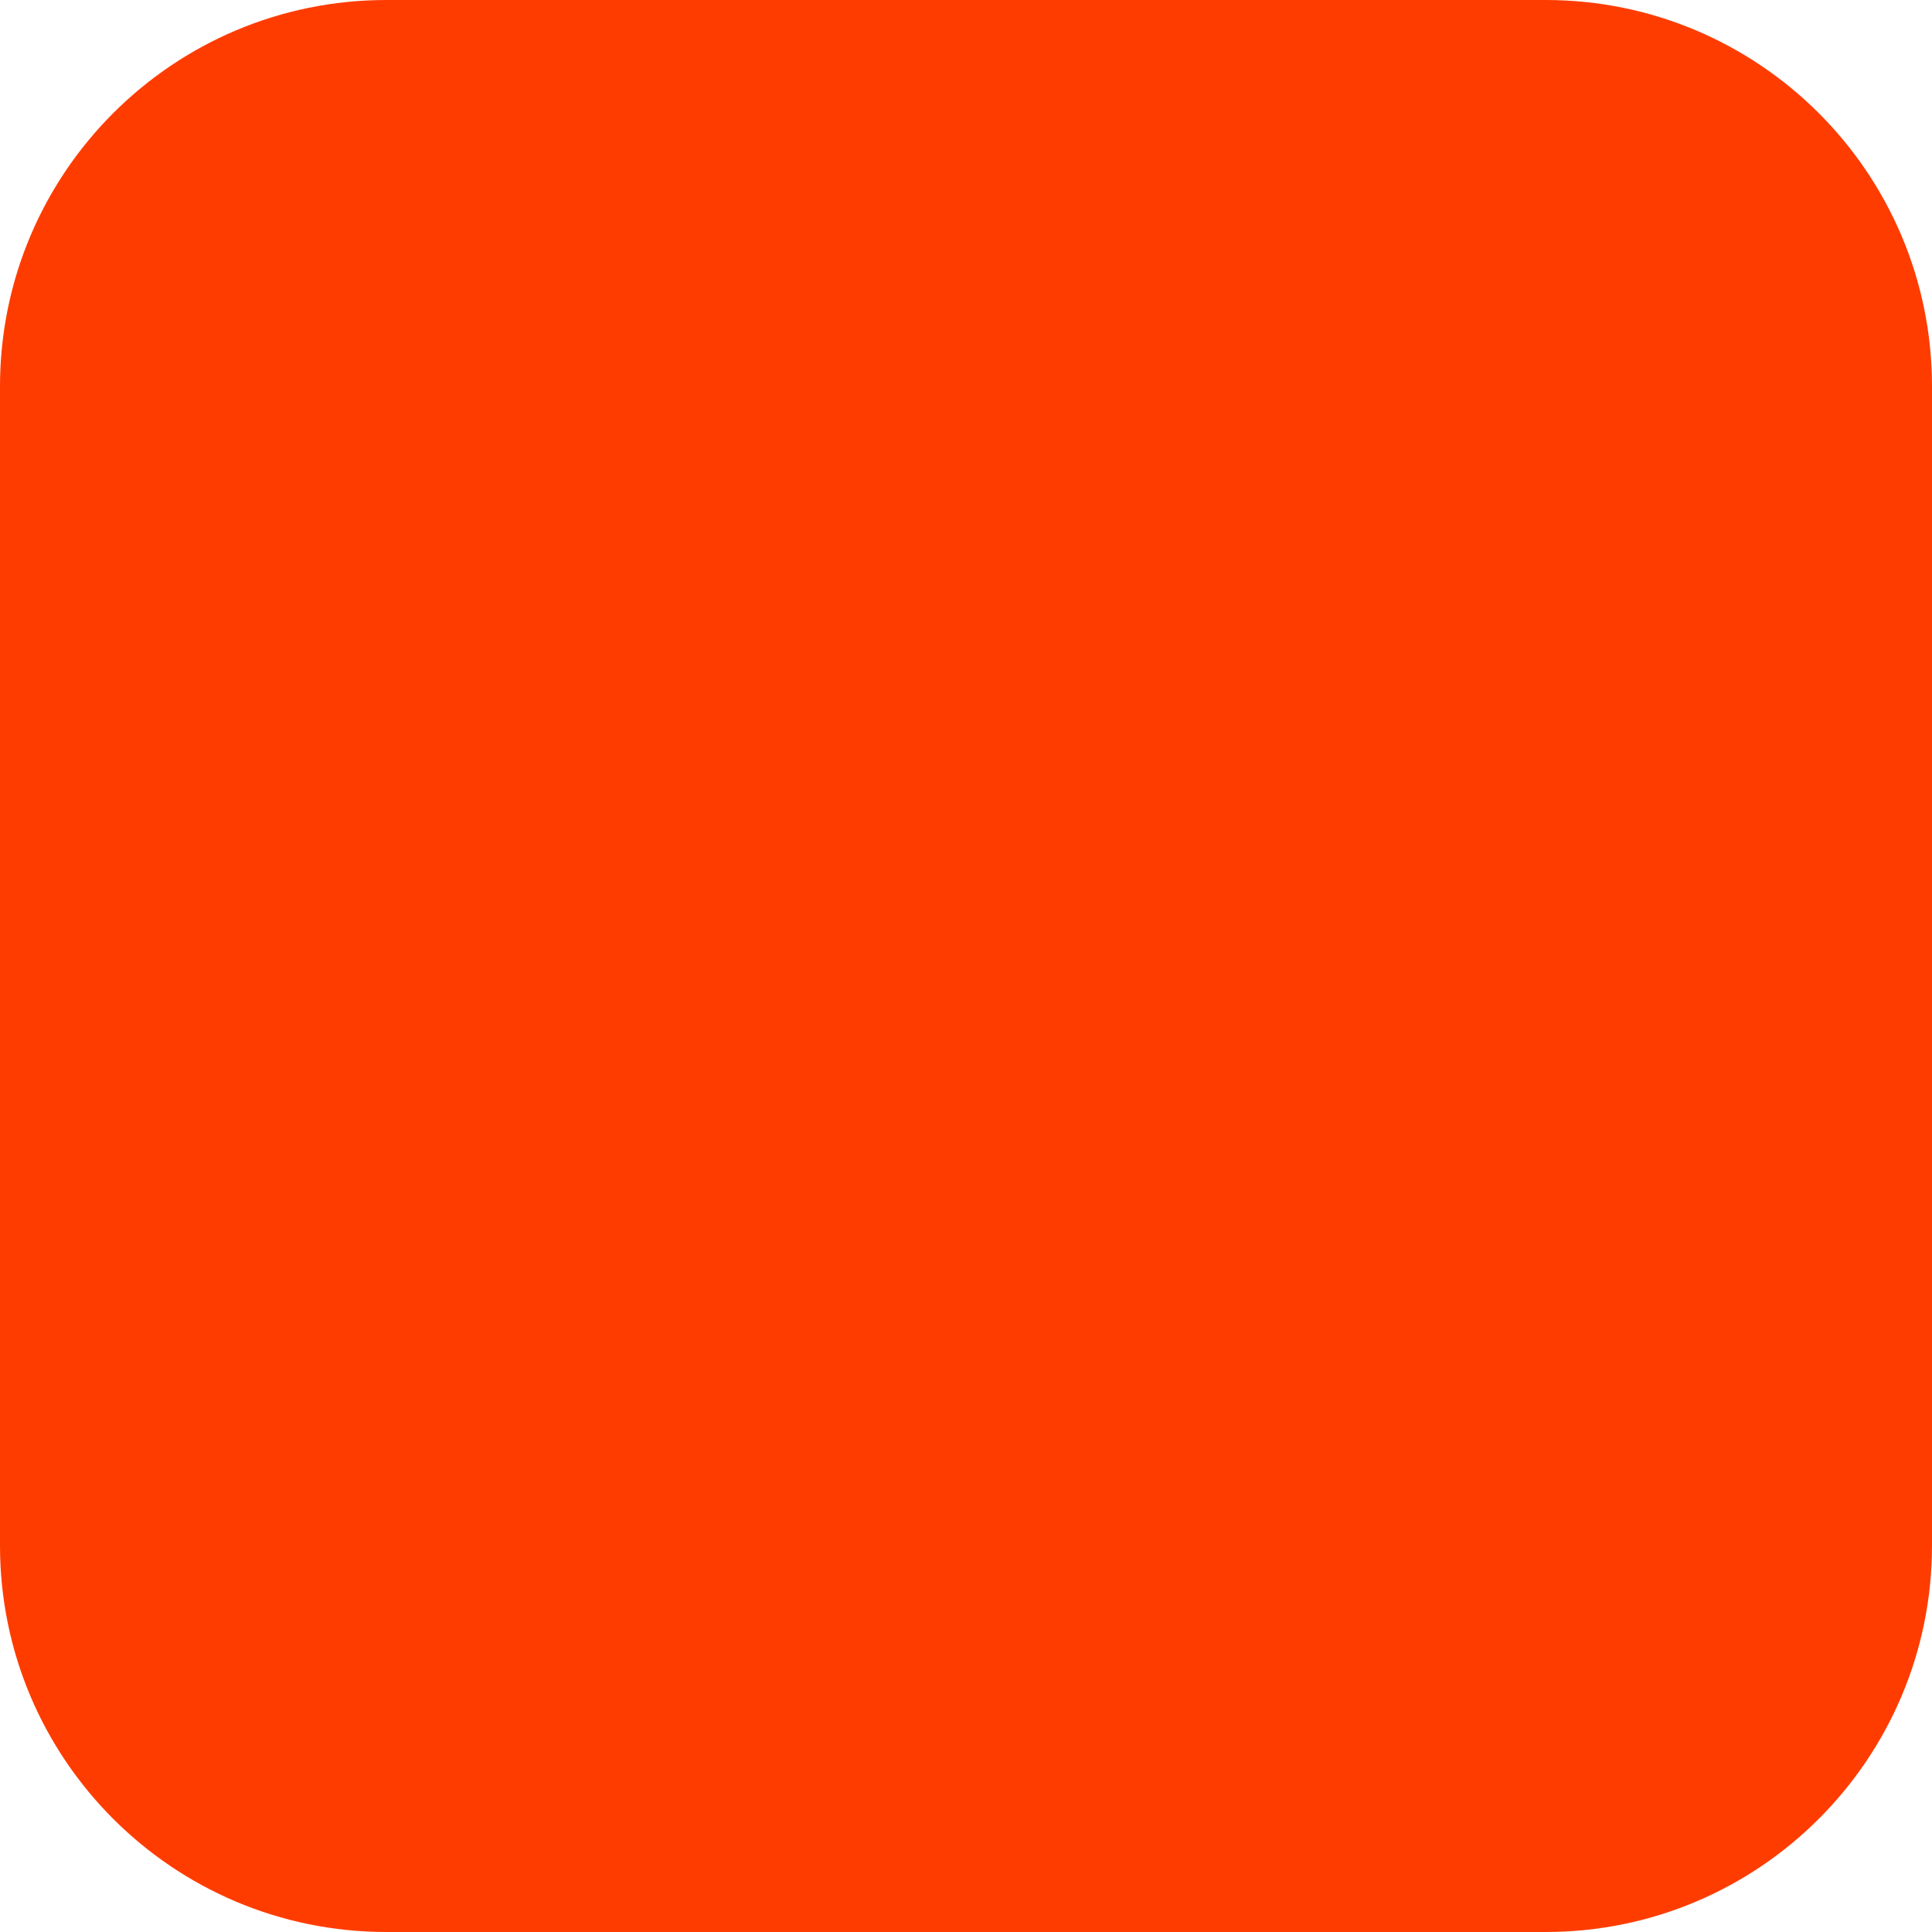
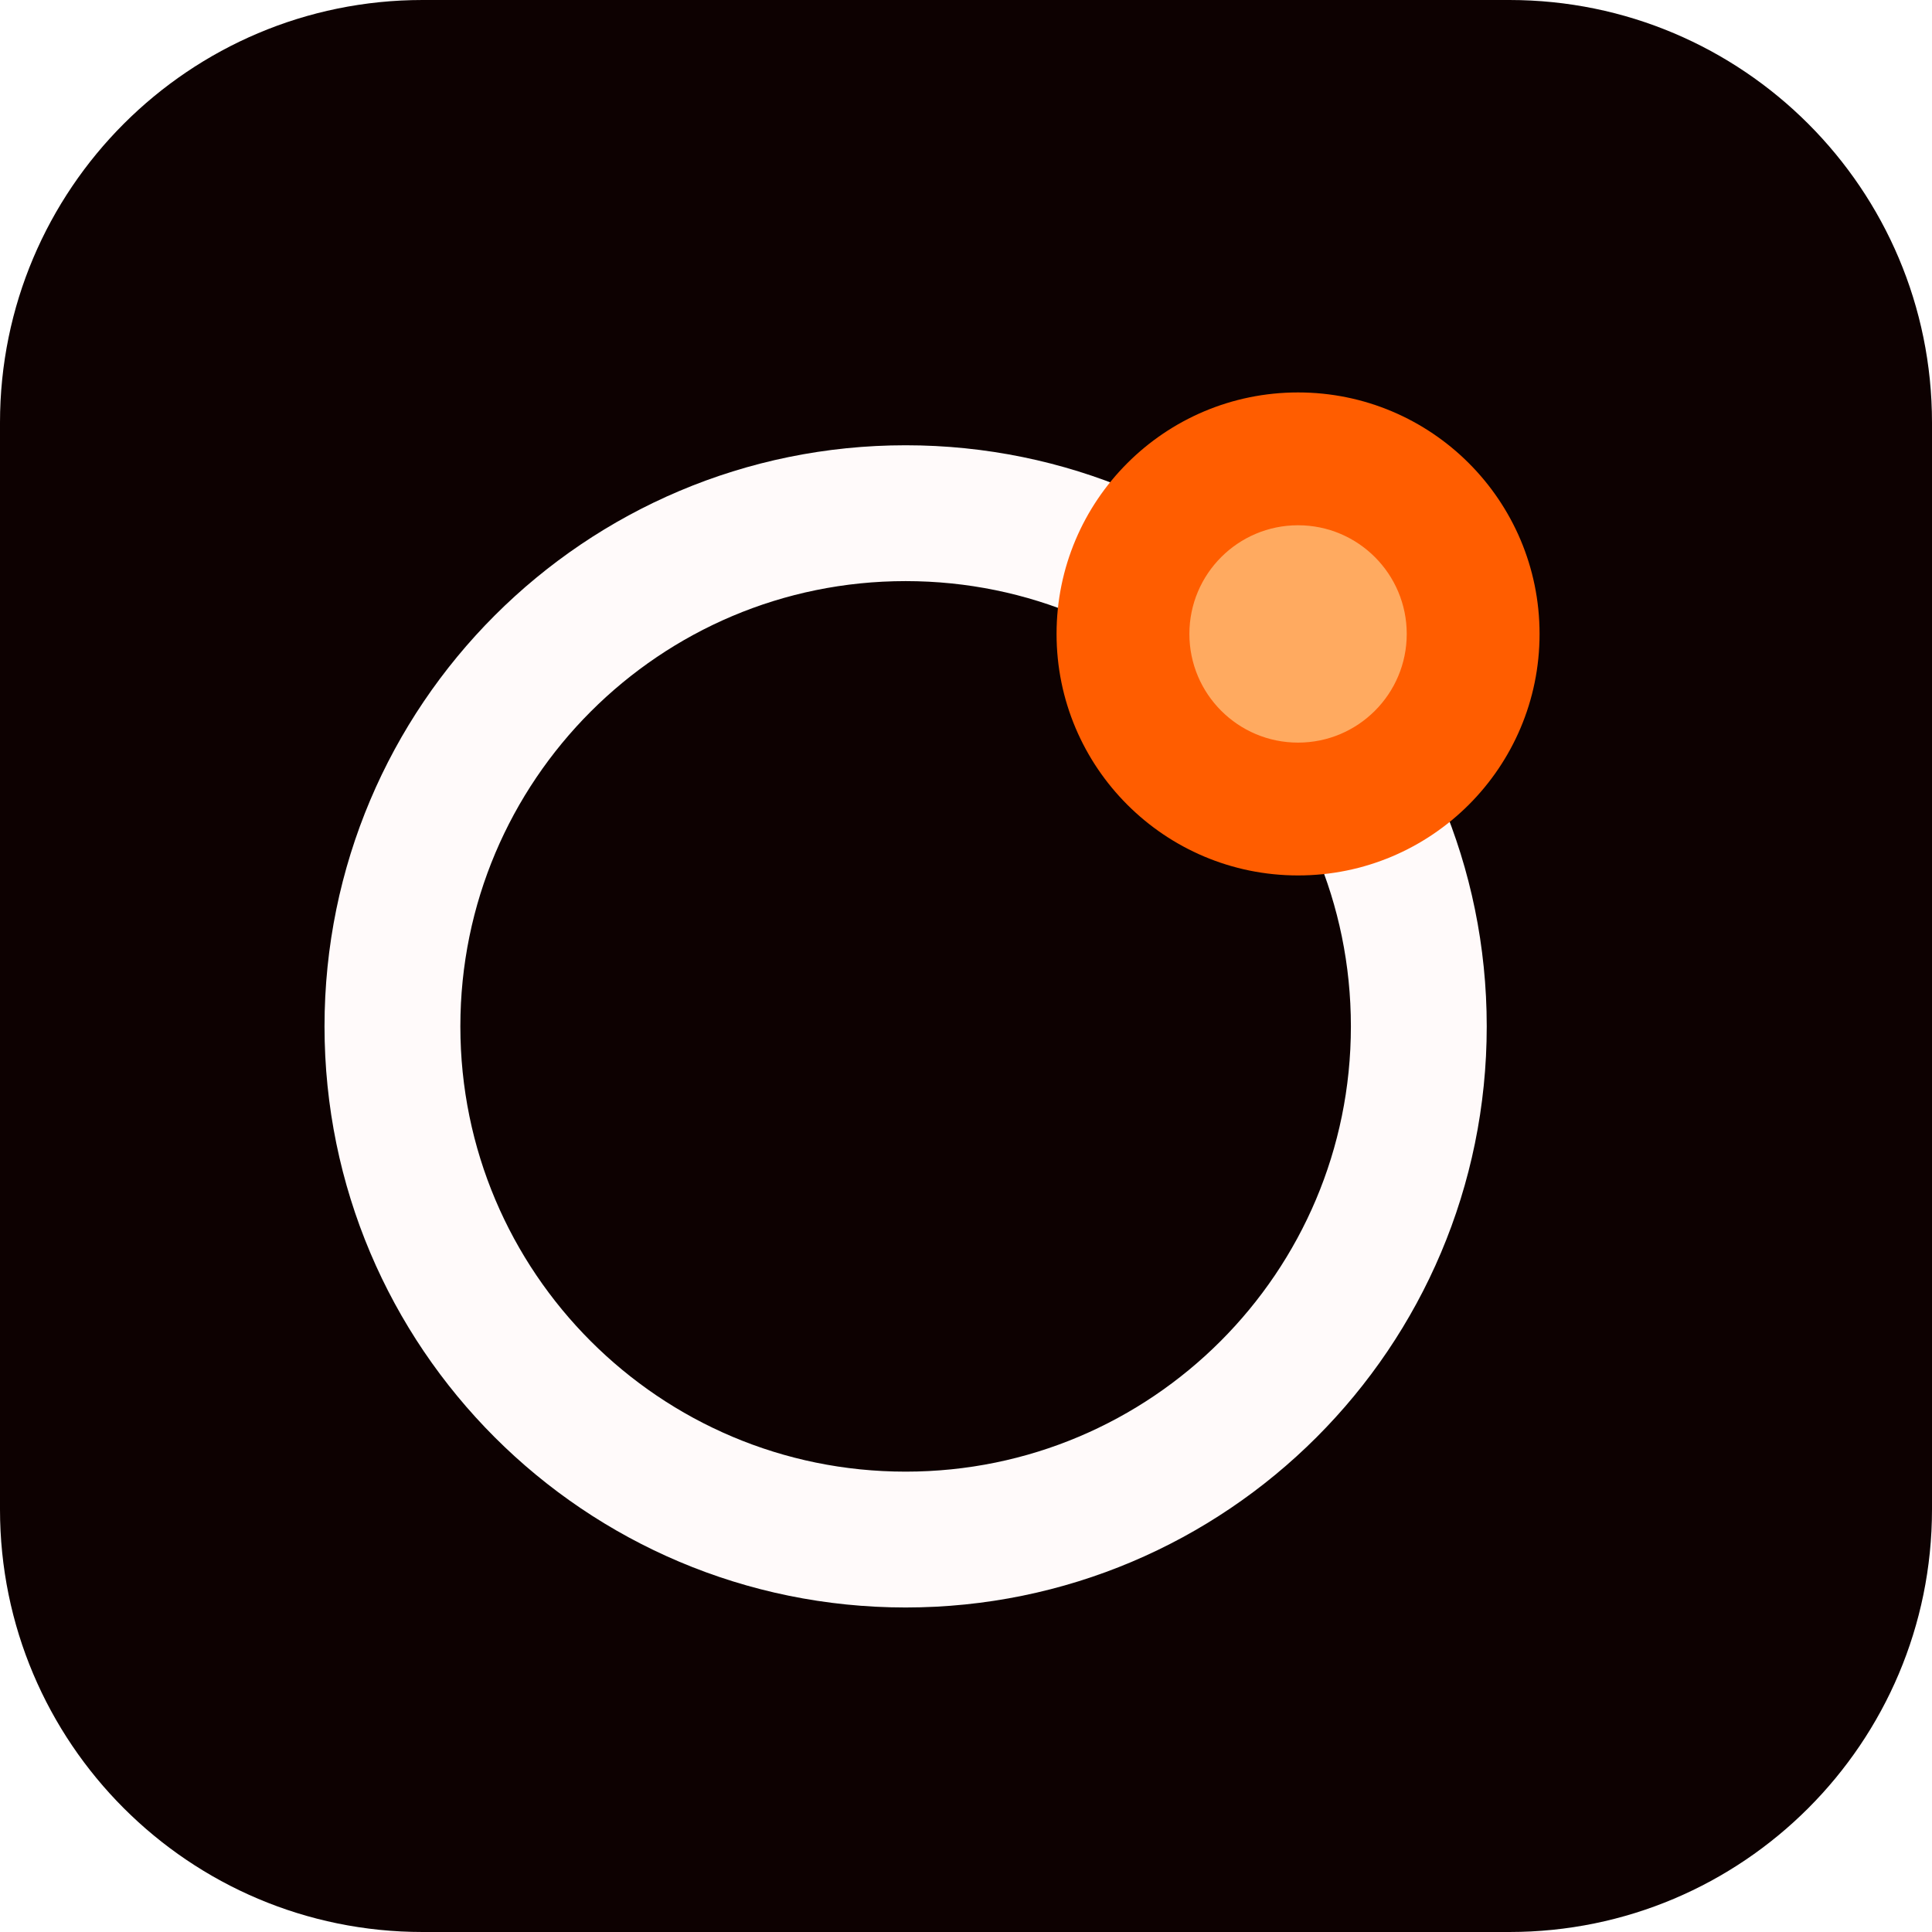
- <svg xmlns="http://www.w3.org/2000/svg" width="180" height="180" viewBox="0 0 180 180" fill="none">
-   <rect width="180" height="180" rx="36" fill="#FF3C00" />
+ <svg xmlns="http://www.w3.org/2000/svg" width="64" height="64" viewBox="0 0 64 64">
+   <rect width="64" height="64" rx="14" fill="#0d0101" />
+   <circle cx="30" cy="34" r="17" fill="none" stroke="#fffafa" stroke-width="4.5" />
+   <circle cx="43" cy="21" r="8" fill="#ff5d00" />
+   <circle cx="43" cy="21" r="3.6" fill="#ffaa60" />
</svg>
